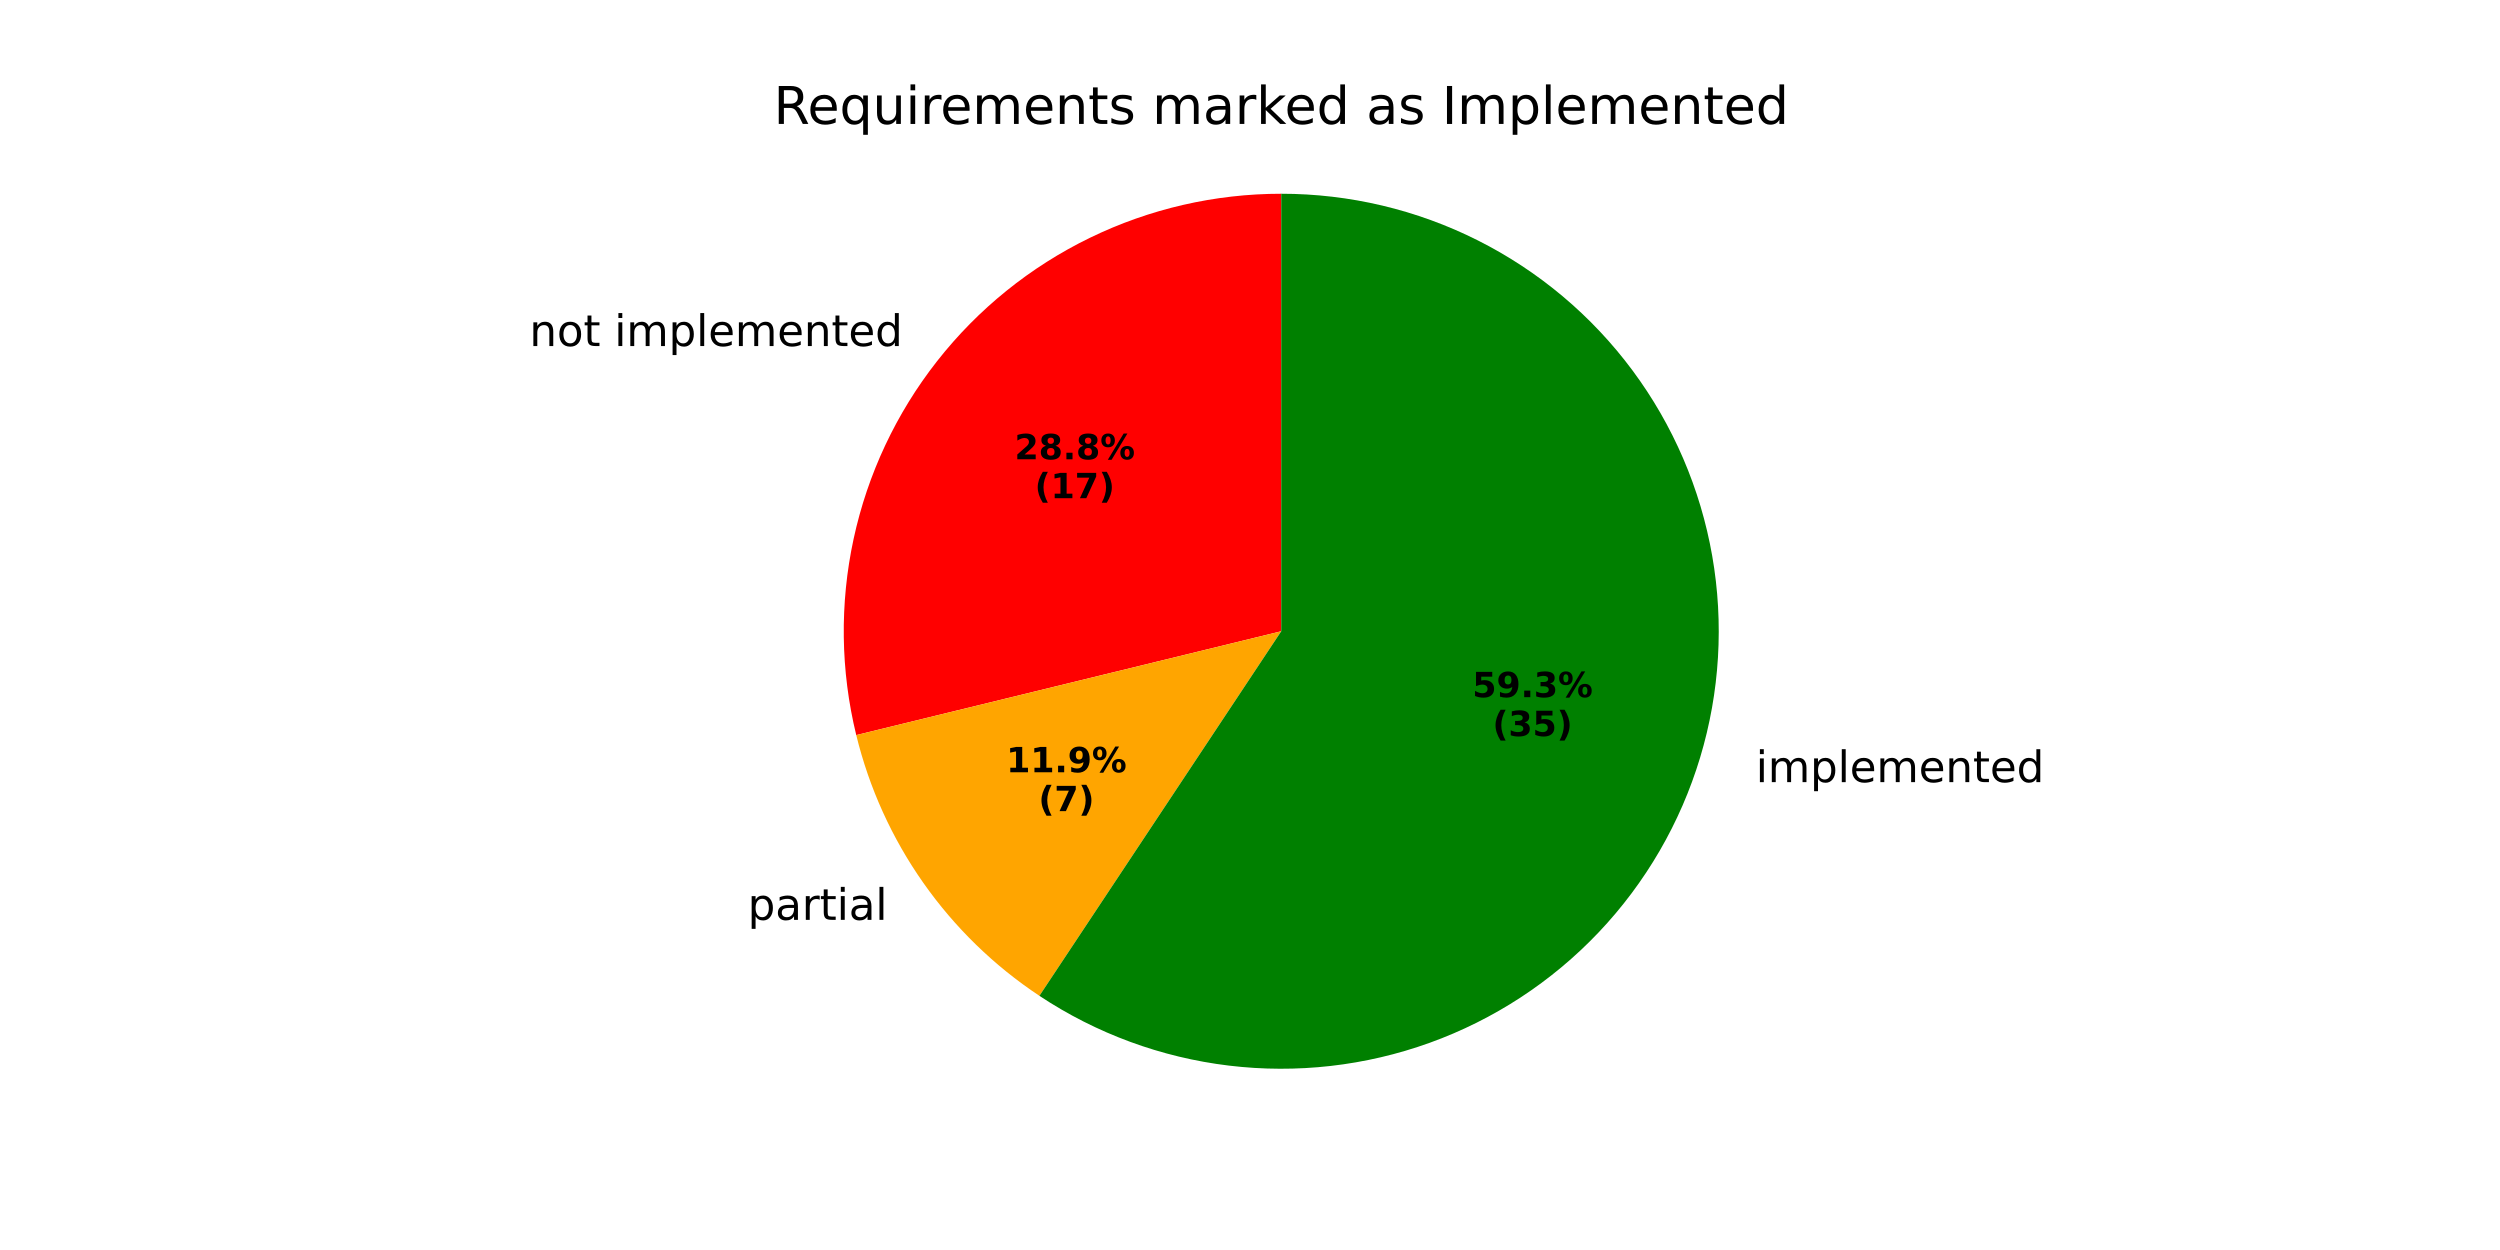
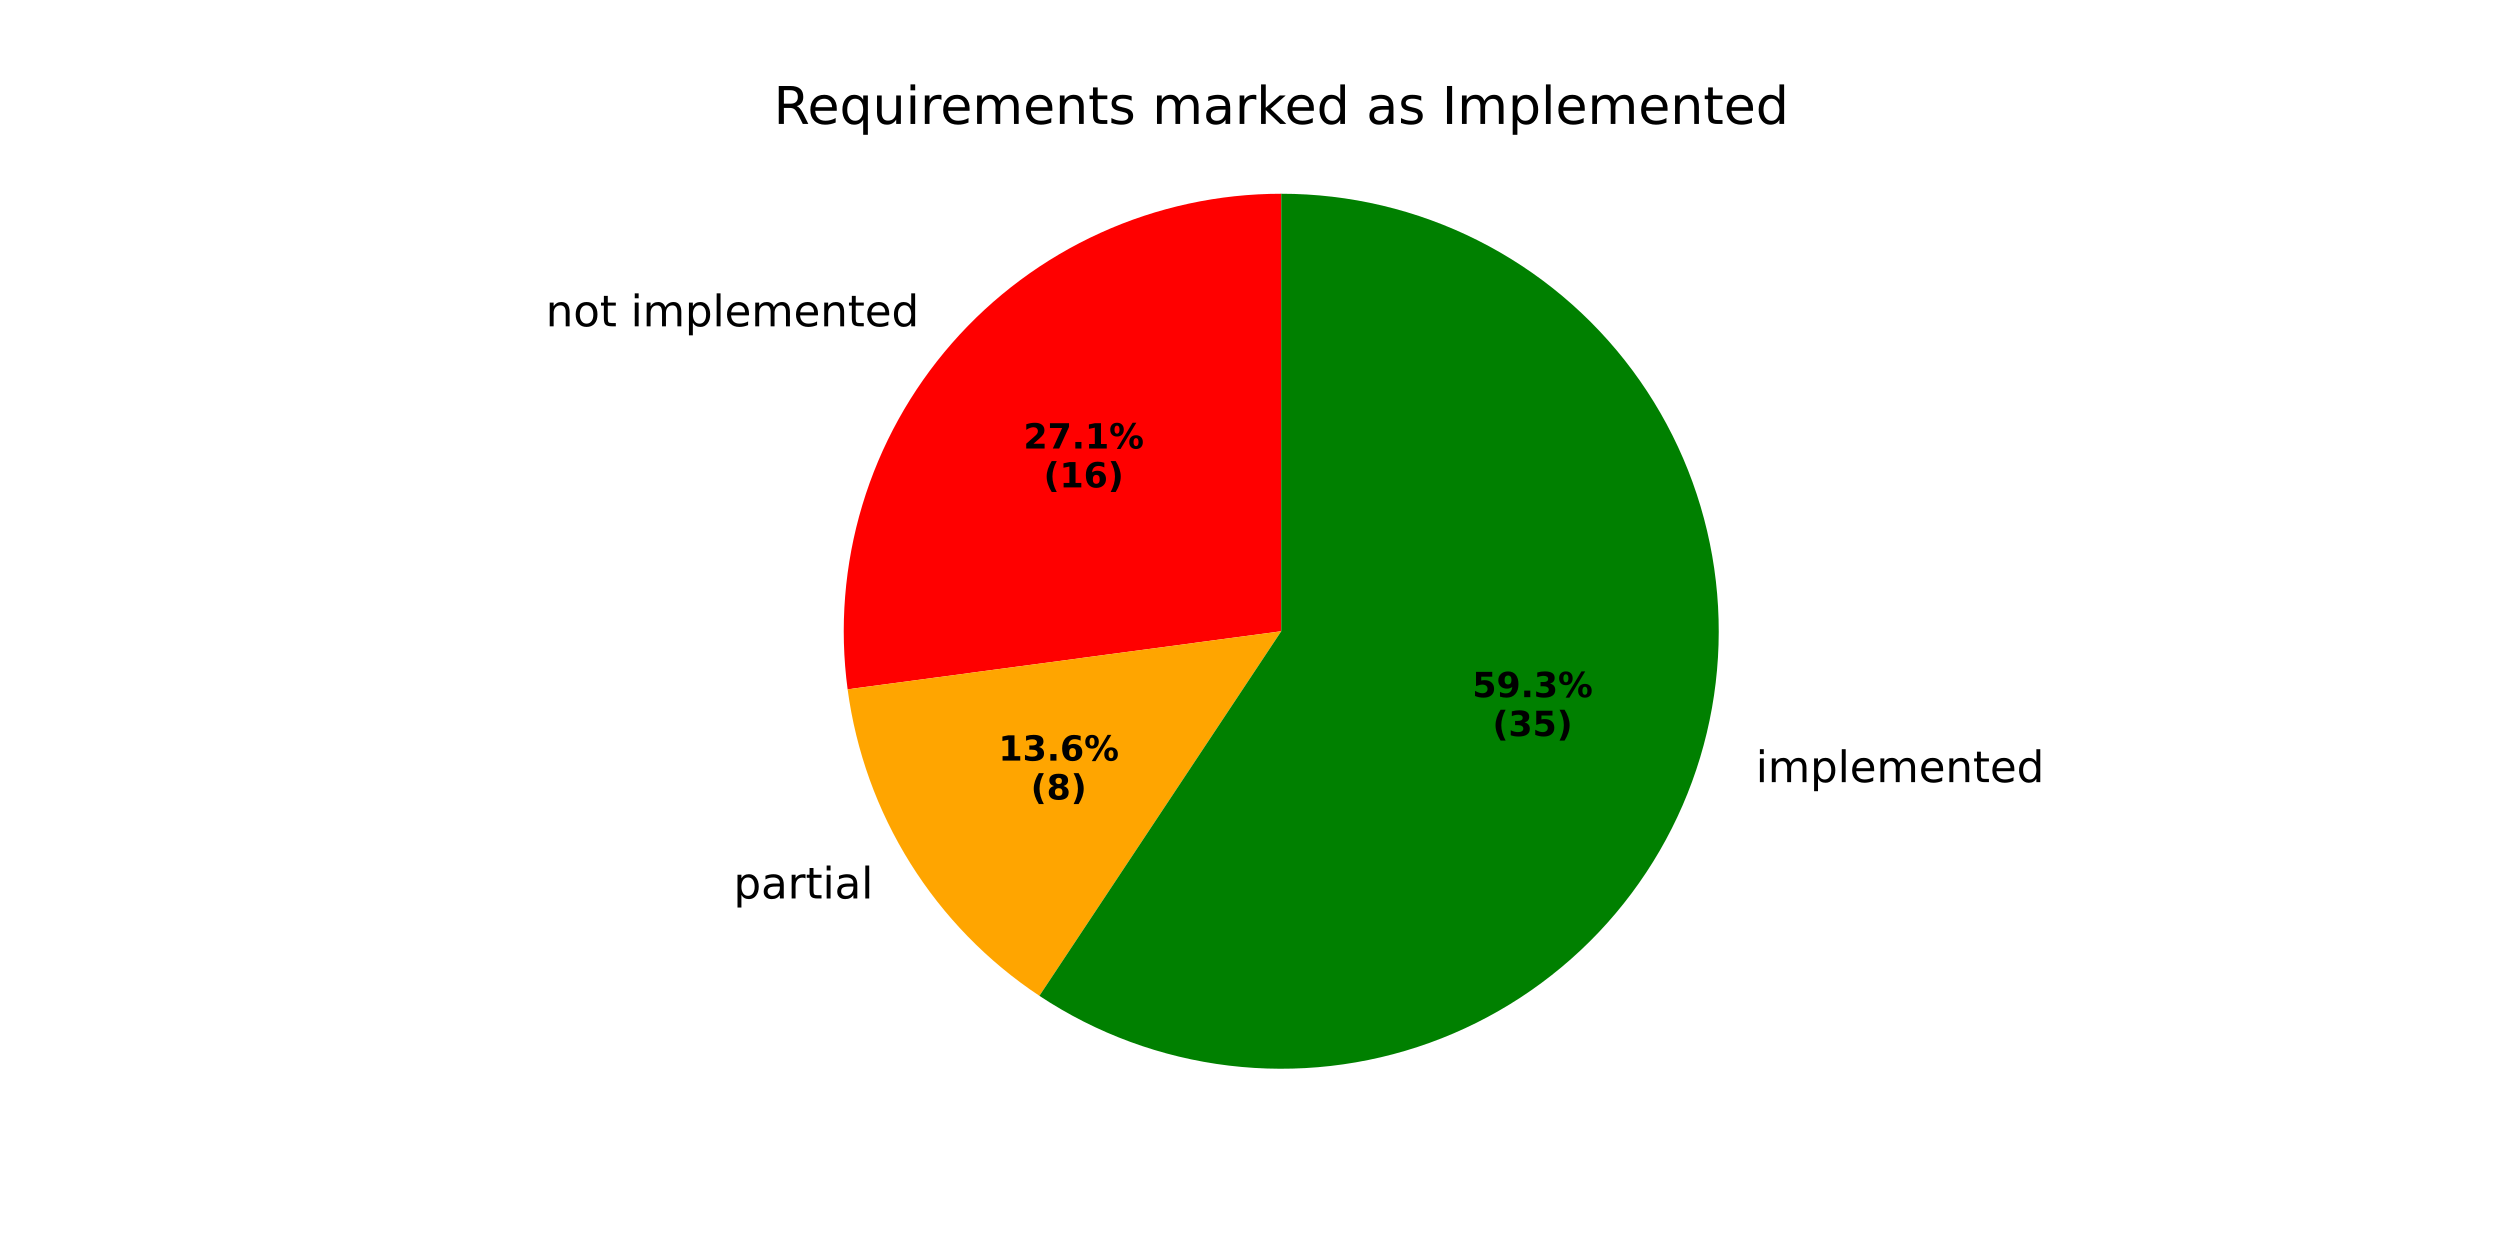
<svg xmlns="http://www.w3.org/2000/svg" xmlns:xlink="http://www.w3.org/1999/xlink" width="576pt" height="288pt" viewBox="0 0 576 288" version="1.1">
  <defs>
    <style type="text/css">*{stroke-linejoin: round; stroke-linecap: butt}</style>
  </defs>
  <g id="figure_1">
    <g id="patch_1">
      <path d="M 0 288  L 576 288  L 576 0  L 0 0  z " style="fill: #ffffff" />
    </g>
    <g id="axes_1">
      <g id="patch_2">
-         <path d="M 295.2 44.64  C 279.928 44.64 264.854 48.111 251.119 54.789  C 237.385 61.468 225.346 71.181 215.916 83.194  C 206.485 95.206 199.906 109.206 196.678 124.133  C 193.449 139.06 193.655 154.527 197.28 169.363  L 295.2 145.44  z " style="fill: #ff0000" />
+         <path d="M 295.2 44.64  C 280.833 44.64 266.631 47.711 253.548 53.648  C 240.465 59.585 228.802 68.25 219.341 79.062  C 209.88 89.874 202.839 102.585 198.692 116.34  C 194.544 130.095 193.385 144.579 195.292 158.819  L 295.2 145.44  z " style="fill: #ff0000" />
      </g>
      <g id="patch_3">
-         <path d="M 197.28 169.363  C 200.261 181.564 205.496 193.101 212.715 203.379  C 219.934 213.656 229.011 222.495 239.478 229.438  L 295.2 145.44  z " style="fill: #ffa500" />
+         <path d="M 195.292 158.819  C 197.199 173.058 202.128 186.727 209.748 198.906  C 217.369 211.086 227.506 221.496 239.478 229.438  L 295.2 145.44  z " style="fill: #ffa500" />
      </g>
      <g id="patch_4">
-         <path d="M 239.478 229.438  C 252.582 238.131 267.54 243.638 283.152 245.517  C 298.765 247.397 314.603 245.597 329.395 240.263  C 344.188 234.928 357.529 226.205 368.348 214.794  C 379.168 203.382 387.168 189.596 391.708 174.54  C 396.248 159.485 397.202 143.573 394.494 128.083  C 391.787 112.593 385.491 97.949 376.113 85.326  C 366.735 72.703 354.532 62.449 340.483 55.384  C 326.434 48.32 310.925 44.64 295.2 44.64  L 295.2 145.44  z " style="fill: #008000" />
+         <path d="M 239.478 229.438  C 252.582 238.131 267.54 243.638 283.152 245.518  C 298.765 247.397 314.603 245.597 329.395 240.263  C 344.188 234.928 357.529 226.205 368.349 214.794  C 379.168 203.382 387.168 189.596 391.708 174.54  C 396.248 159.485 397.202 143.573 394.494 128.083  C 391.787 112.593 385.491 97.949 376.113 85.326  C 366.735 72.703 354.532 62.449 340.483 55.384  C 326.434 48.32 310.925 44.64 295.2 44.64  L 295.2 145.44  z " style="fill: #008000" />
      </g>
      <g id="matplotlib.axis_1" />
      <g id="matplotlib.axis_2" />
      <g id="text_1">
-         <g transform="translate(121.9809 79.72826) scale(0.1 -0.1)">
+         <g transform="translate(125.7487 75.18365) scale(0.1 -0.1)">
          <defs>
            <path id="DejaVuSans-6e" d="M 3513 2113  L 3513 0  L 2938 0  L 2938 2094  Q 2938 2591 2744 2837  Q 2550 3084 2163 3084  Q 1697 3084 1428 2787  Q 1159 2491 1159 1978  L 1159 0  L 581 0  L 581 3500  L 1159 3500  L 1159 2956  Q 1366 3272 1645 3428  Q 1925 3584 2291 3584  Q 2894 3584 3203 3211  Q 3513 2838 3513 2113  z " transform="scale(0.015625)" />
            <path id="DejaVuSans-6f" d="M 1959 3097  Q 1497 3097 1228 2736  Q 959 2375 959 1747  Q 959 1119 1226 758  Q 1494 397 1959 397  Q 2419 397 2687 759  Q 2956 1122 2956 1747  Q 2956 2369 2687 2733  Q 2419 3097 1959 3097  z M 1959 3584  Q 2709 3584 3137 3096  Q 3566 2609 3566 1747  Q 3566 888 3137 398  Q 2709 -91 1959 -91  Q 1206 -91 779 398  Q 353 888 353 1747  Q 353 2609 779 3096  Q 1206 3584 1959 3584  z " transform="scale(0.015625)" />
            <path id="DejaVuSans-74" d="M 1172 4494  L 1172 3500  L 2356 3500  L 2356 3053  L 1172 3053  L 1172 1153  Q 1172 725 1289 603  Q 1406 481 1766 481  L 2356 481  L 2356 0  L 1766 0  Q 1100 0 847 248  Q 594 497 594 1153  L 594 3053  L 172 3053  L 172 3500  L 594 3500  L 594 4494  L 1172 4494  z " transform="scale(0.015625)" />
            <path id="DejaVuSans-20" transform="scale(0.015625)" />
            <path id="DejaVuSans-69" d="M 603 3500  L 1178 3500  L 1178 0  L 603 0  L 603 3500  z M 603 4863  L 1178 4863  L 1178 4134  L 603 4134  L 603 4863  z " transform="scale(0.015625)" />
            <path id="DejaVuSans-6d" d="M 3328 2828  Q 3544 3216 3844 3400  Q 4144 3584 4550 3584  Q 5097 3584 5394 3201  Q 5691 2819 5691 2113  L 5691 0  L 5113 0  L 5113 2094  Q 5113 2597 4934 2840  Q 4756 3084 4391 3084  Q 3944 3084 3684 2787  Q 3425 2491 3425 1978  L 3425 0  L 2847 0  L 2847 2094  Q 2847 2600 2669 2842  Q 2491 3084 2119 3084  Q 1678 3084 1418 2786  Q 1159 2488 1159 1978  L 1159 0  L 581 0  L 581 3500  L 1159 3500  L 1159 2956  Q 1356 3278 1631 3431  Q 1906 3584 2284 3584  Q 2666 3584 2933 3390  Q 3200 3197 3328 2828  z " transform="scale(0.015625)" />
            <path id="DejaVuSans-70" d="M 1159 525  L 1159 -1331  L 581 -1331  L 581 3500  L 1159 3500  L 1159 2969  Q 1341 3281 1617 3432  Q 1894 3584 2278 3584  Q 2916 3584 3314 3078  Q 3713 2572 3713 1747  Q 3713 922 3314 415  Q 2916 -91 2278 -91  Q 1894 -91 1617 61  Q 1341 213 1159 525  z M 3116 1747  Q 3116 2381 2855 2742  Q 2594 3103 2138 3103  Q 1681 3103 1420 2742  Q 1159 2381 1159 1747  Q 1159 1113 1420 752  Q 1681 391 2138 391  Q 2594 391 2855 752  Q 3116 1113 3116 1747  z " transform="scale(0.015625)" />
            <path id="DejaVuSans-6c" d="M 603 4863  L 1178 4863  L 1178 0  L 603 0  L 603 4863  z " transform="scale(0.015625)" />
            <path id="DejaVuSans-65" d="M 3597 1894  L 3597 1613  L 953 1613  Q 991 1019 1311 708  Q 1631 397 2203 397  Q 2534 397 2845 478  Q 3156 559 3463 722  L 3463 178  Q 3153 47 2828 -22  Q 2503 -91 2169 -91  Q 1331 -91 842 396  Q 353 884 353 1716  Q 353 2575 817 3079  Q 1281 3584 2069 3584  Q 2775 3584 3186 3129  Q 3597 2675 3597 1894  z M 3022 2063  Q 3016 2534 2758 2815  Q 2500 3097 2075 3097  Q 1594 3097 1305 2825  Q 1016 2553 972 2059  L 3022 2063  z " transform="scale(0.015625)" />
            <path id="DejaVuSans-64" d="M 2906 2969  L 2906 4863  L 3481 4863  L 3481 0  L 2906 0  L 2906 525  Q 2725 213 2448 61  Q 2172 -91 1784 -91  Q 1150 -91 751 415  Q 353 922 353 1747  Q 353 2572 751 3078  Q 1150 3584 1784 3584  Q 2172 3584 2448 3432  Q 2725 3281 2906 2969  z M 947 1747  Q 947 1113 1208 752  Q 1469 391 1925 391  Q 2381 391 2643 752  Q 2906 1113 2906 1747  Q 2906 2381 2643 2742  Q 2381 3103 1925 3103  Q 1469 3103 1208 2742  Q 947 2381 947 1747  z " transform="scale(0.015625)" />
          </defs>
          <use xlink:href="#DejaVuSans-6e" />
          <use xlink:href="#DejaVuSans-6f" transform="translate(63.37891 0)" />
          <use xlink:href="#DejaVuSans-74" transform="translate(124.5605 0)" />
          <use xlink:href="#DejaVuSans-20" transform="translate(163.7695 0)" />
          <use xlink:href="#DejaVuSans-69" transform="translate(195.5566 0)" />
          <use xlink:href="#DejaVuSans-6d" transform="translate(223.3398 0)" />
          <use xlink:href="#DejaVuSans-70" transform="translate(320.752 0)" />
          <use xlink:href="#DejaVuSans-6c" transform="translate(384.2285 0)" />
          <use xlink:href="#DejaVuSans-65" transform="translate(412.0117 0)" />
          <use xlink:href="#DejaVuSans-6d" transform="translate(473.5352 0)" />
          <use xlink:href="#DejaVuSans-65" transform="translate(570.9473 0)" />
          <use xlink:href="#DejaVuSans-6e" transform="translate(632.4707 0)" />
          <use xlink:href="#DejaVuSans-74" transform="translate(695.8496 0)" />
          <use xlink:href="#DejaVuSans-65" transform="translate(735.0586 0)" />
          <use xlink:href="#DejaVuSans-64" transform="translate(796.582 0)" />
        </g>
      </g>
      <g id="text_2">
-         <g transform="translate(233.7525 105.8205) scale(0.08 -0.08)">
+         <g transform="translate(235.8077 103.3416) scale(0.08 -0.08)">
          <defs>
            <path id="DejaVuSans-Bold-32" d="M 1844 884  L 3897 884  L 3897 0  L 506 0  L 506 884  L 2209 2388  Q 2438 2594 2547 2791  Q 2656 2988 2656 3200  Q 2656 3528 2436 3728  Q 2216 3928 1850 3928  Q 1569 3928 1234 3808  Q 900 3688 519 3450  L 519 4475  Q 925 4609 1322 4679  Q 1719 4750 2100 4750  Q 2938 4750 3402 4381  Q 3866 4013 3866 3353  Q 3866 2972 3669 2642  Q 3472 2313 2841 1759  L 1844 884  z " transform="scale(0.015625)" />
-             <path id="DejaVuSans-Bold-38" d="M 2228 2088  Q 1891 2088 1709 1903  Q 1528 1719 1528 1375  Q 1528 1031 1709 848  Q 1891 666 2228 666  Q 2563 666 2741 848  Q 2919 1031 2919 1375  Q 2919 1722 2741 1905  Q 2563 2088 2228 2088  z M 1350 2484  Q 925 2613 709 2878  Q 494 3144 494 3541  Q 494 4131 934 4440  Q 1375 4750 2228 4750  Q 3075 4750 3515 4442  Q 3956 4134 3956 3541  Q 3956 3144 3739 2878  Q 3522 2613 3097 2484  Q 3572 2353 3814 2058  Q 4056 1763 4056 1313  Q 4056 619 3595 264  Q 3134 -91 2228 -91  Q 1319 -91 855 264  Q 391 619 391 1313  Q 391 1763 633 2058  Q 875 2353 1350 2484  z M 1631 3419  Q 1631 3141 1786 2991  Q 1941 2841 2228 2841  Q 2509 2841 2662 2991  Q 2816 3141 2816 3419  Q 2816 3697 2662 3845  Q 2509 3994 2228 3994  Q 1941 3994 1786 3844  Q 1631 3694 1631 3419  z " transform="scale(0.015625)" />
+             <path id="DejaVuSans-Bold-37" d="M 428 4666  L 3944 4666  L 3944 3988  L 2125 0  L 953 0  L 2675 3781  L 428 3781  L 428 4666  z " transform="scale(0.015625)" />
            <path id="DejaVuSans-Bold-2e" d="M 653 1209  L 1778 1209  L 1778 0  L 653 0  L 653 1209  z " transform="scale(0.015625)" />
+             <path id="DejaVuSans-Bold-31" d="M 750 831  L 1813 831  L 1813 3847  L 722 3622  L 722 4441  L 1806 4666  L 2950 4666  L 2950 831  L 4013 831  L 4013 0  L 750 0  L 750 831  z " transform="scale(0.015625)" />
            <path id="DejaVuSans-Bold-25" d="M 4959 1925  Q 4738 1925 4616 1733  Q 4494 1541 4494 1184  Q 4494 825 4614 633  Q 4734 441 4959 441  Q 5184 441 5303 633  Q 5422 825 5422 1184  Q 5422 1541 5301 1733  Q 5181 1925 4959 1925  z M 4959 2450  Q 5541 2450 5875 2112  Q 6209 1775 6209 1184  Q 6209 594 5875 251  Q 5541 -91 4959 -91  Q 4378 -91 4042 251  Q 3706 594 3706 1184  Q 3706 1772 4042 2111  Q 4378 2450 4959 2450  z M 2094 -91  L 1403 -91  L 4319 4750  L 5013 4750  L 2094 -91  z M 1453 4750  Q 2034 4750 2367 4411  Q 2700 4072 2700 3481  Q 2700 2891 2367 2550  Q 2034 2209 1453 2209  Q 872 2209 539 2550  Q 206 2891 206 3481  Q 206 4072 539 4411  Q 872 4750 1453 4750  z M 1453 4225  Q 1228 4225 1106 4031  Q 984 3838 984 3481  Q 984 3122 1106 2926  Q 1228 2731 1453 2731  Q 1678 2731 1798 2926  Q 1919 3122 1919 3481  Q 1919 3838 1797 4031  Q 1675 4225 1453 4225  z " transform="scale(0.015625)" />
          </defs>
          <use xlink:href="#DejaVuSans-Bold-32" />
-           <use xlink:href="#DejaVuSans-Bold-38" transform="translate(69.58008 0)" />
+           <use xlink:href="#DejaVuSans-Bold-37" transform="translate(69.58008 0)" />
          <use xlink:href="#DejaVuSans-Bold-2e" transform="translate(139.1602 0)" />
-           <use xlink:href="#DejaVuSans-Bold-38" transform="translate(177.1484 0)" />
+           <use xlink:href="#DejaVuSans-Bold-31" transform="translate(177.1484 0)" />
          <use xlink:href="#DejaVuSans-Bold-25" transform="translate(246.7285 0)" />
        </g>
-         <g transform="translate(238.4068 114.7788) scale(0.08 -0.08)">
+         <g transform="translate(240.462 112.2999) scale(0.08 -0.08)">
          <defs>
            <path id="DejaVuSans-Bold-28" d="M 2413 -844  L 1484 -844  Q 1006 -72 778 623  Q 550 1319 550 2003  Q 550 2688 779 3389  Q 1009 4091 1484 4856  L 2413 4856  Q 2013 4116 1813 3408  Q 1613 2700 1613 2009  Q 1613 1319 1811 609  Q 2009 -100 2413 -844  z " transform="scale(0.015625)" />
-             <path id="DejaVuSans-Bold-31" d="M 750 831  L 1813 831  L 1813 3847  L 722 3622  L 722 4441  L 1806 4666  L 2950 4666  L 2950 831  L 4013 831  L 4013 0  L 750 0  L 750 831  z " transform="scale(0.015625)" />
-             <path id="DejaVuSans-Bold-37" d="M 428 4666  L 3944 4666  L 3944 3988  L 2125 0  L 953 0  L 2675 3781  L 428 3781  L 428 4666  z " transform="scale(0.015625)" />
+             <path id="DejaVuSans-Bold-36" d="M 2316 2303  Q 2000 2303 1842 2098  Q 1684 1894 1684 1484  Q 1684 1075 1842 870  Q 2000 666 2316 666  Q 2634 666 2792 870  Q 2950 1075 2950 1484  Q 2950 1894 2792 2098  Q 2634 2303 2316 2303  z M 3803 4544  L 3803 3681  Q 3506 3822 3243 3889  Q 2981 3956 2731 3956  Q 2194 3956 1894 3657  Q 1594 3359 1544 2772  Q 1750 2925 1990 3001  Q 2231 3078 2516 3078  Q 3231 3078 3670 2659  Q 4109 2241 4109 1563  Q 4109 813 3618 361  Q 3128 -91 2303 -91  Q 1394 -91 895 523  Q 397 1138 397 2266  Q 397 3422 980 4083  Q 1563 4744 2578 4744  Q 2900 4744 3203 4694  Q 3506 4644 3803 4544  z " transform="scale(0.015625)" />
            <path id="DejaVuSans-Bold-29" d="M 513 -844  Q 913 -100 1113 609  Q 1313 1319 1313 2009  Q 1313 2700 1113 3408  Q 913 4116 513 4856  L 1441 4856  Q 1916 4091 2145 3389  Q 2375 2688 2375 2003  Q 2375 1319 2147 623  Q 1919 -72 1441 -844  L 513 -844  z " transform="scale(0.015625)" />
          </defs>
          <use xlink:href="#DejaVuSans-Bold-28" />
          <use xlink:href="#DejaVuSans-Bold-31" transform="translate(45.70312 0)" />
-           <use xlink:href="#DejaVuSans-Bold-37" transform="translate(115.2832 0)" />
+           <use xlink:href="#DejaVuSans-Bold-36" transform="translate(115.2832 0)" />
          <use xlink:href="#DejaVuSans-Bold-29" transform="translate(184.8633 0)" />
        </g>
      </g>
      <g id="text_3">
-         <g transform="translate(169.0963 211.9319) scale(0.1 -0.1)">
+         <g transform="translate(165.8329 207.0125) scale(0.1 -0.1)">
          <defs>
            <path id="DejaVuSans-61" d="M 2194 1759  Q 1497 1759 1228 1600  Q 959 1441 959 1056  Q 959 750 1161 570  Q 1363 391 1709 391  Q 2188 391 2477 730  Q 2766 1069 2766 1631  L 2766 1759  L 2194 1759  z M 3341 1997  L 3341 0  L 2766 0  L 2766 531  Q 2569 213 2275 61  Q 1981 -91 1556 -91  Q 1019 -91 701 211  Q 384 513 384 1019  Q 384 1609 779 1909  Q 1175 2209 1959 2209  L 2766 2209  L 2766 2266  Q 2766 2663 2505 2880  Q 2244 3097 1772 3097  Q 1472 3097 1187 3025  Q 903 2953 641 2809  L 641 3341  Q 956 3463 1253 3523  Q 1550 3584 1831 3584  Q 2591 3584 2966 3190  Q 3341 2797 3341 1997  z " transform="scale(0.015625)" />
            <path id="DejaVuSans-72" d="M 2631 2963  Q 2534 3019 2420 3045  Q 2306 3072 2169 3072  Q 1681 3072 1420 2755  Q 1159 2438 1159 1844  L 1159 0  L 581 0  L 581 3500  L 1159 3500  L 1159 2956  Q 1341 3275 1631 3429  Q 1922 3584 2338 3584  Q 2397 3584 2469 3576  Q 2541 3569 2628 3553  L 2631 2963  z " transform="scale(0.015625)" />
          </defs>
          <use xlink:href="#DejaVuSans-20" />
          <use xlink:href="#DejaVuSans-70" transform="translate(31.78711 0)" />
          <use xlink:href="#DejaVuSans-61" transform="translate(95.26367 0)" />
          <use xlink:href="#DejaVuSans-72" transform="translate(156.543 0)" />
          <use xlink:href="#DejaVuSans-74" transform="translate(197.6562 0)" />
          <use xlink:href="#DejaVuSans-69" transform="translate(236.8652 0)" />
          <use xlink:href="#DejaVuSans-61" transform="translate(264.6484 0)" />
          <use xlink:href="#DejaVuSans-6c" transform="translate(325.9277 0)" />
        </g>
      </g>
      <g id="text_4">
-         <g transform="translate(231.8322 177.9316) scale(0.08 -0.08)">
+         <g transform="translate(230.0522 175.2483) scale(0.08 -0.08)">
          <defs>
-             <path id="DejaVuSans-Bold-39" d="M 641 103  L 641 966  Q 928 831 1190 764  Q 1453 697 1709 697  Q 2247 697 2547 995  Q 2847 1294 2900 1881  Q 2688 1725 2447 1647  Q 2206 1569 1925 1569  Q 1209 1569 770 1986  Q 331 2403 331 3084  Q 331 3838 820 4291  Q 1309 4744 2131 4744  Q 3044 4744 3544 4128  Q 4044 3513 4044 2388  Q 4044 1231 3459 570  Q 2875 -91 1856 -91  Q 1528 -91 1228 -42  Q 928 6 641 103  z M 2125 2350  Q 2441 2350 2600 2554  Q 2759 2759 2759 3169  Q 2759 3575 2600 3781  Q 2441 3988 2125 3988  Q 1809 3988 1650 3781  Q 1491 3575 1491 3169  Q 1491 2759 1650 2554  Q 1809 2350 2125 2350  z " transform="scale(0.015625)" />
+             <path id="DejaVuSans-Bold-33" d="M 2981 2516  Q 3453 2394 3698 2092  Q 3944 1791 3944 1325  Q 3944 631 3412 270  Q 2881 -91 1863 -91  Q 1503 -91 1142 -33  Q 781 25 428 141  L 428 1069  Q 766 900 1098 814  Q 1431 728 1753 728  Q 2231 728 2486 893  Q 2741 1059 2741 1369  Q 2741 1688 2480 1852  Q 2219 2016 1709 2016  L 1228 2016  L 1228 2791  L 1734 2791  Q 2188 2791 2409 2933  Q 2631 3075 2631 3366  Q 2631 3634 2415 3781  Q 2200 3928 1806 3928  Q 1516 3928 1219 3862  Q 922 3797 628 3669  L 628 4550  Q 984 4650 1334 4700  Q 1684 4750 2022 4750  Q 2931 4750 3382 4451  Q 3834 4153 3834 3553  Q 3834 3144 3618 2883  Q 3403 2622 2981 2516  z " transform="scale(0.015625)" />
          </defs>
          <use xlink:href="#DejaVuSans-Bold-31" />
-           <use xlink:href="#DejaVuSans-Bold-31" transform="translate(69.58008 0)" />
+           <use xlink:href="#DejaVuSans-Bold-33" transform="translate(69.58008 0)" />
          <use xlink:href="#DejaVuSans-Bold-2e" transform="translate(139.1602 0)" />
-           <use xlink:href="#DejaVuSans-Bold-39" transform="translate(177.1484 0)" />
+           <use xlink:href="#DejaVuSans-Bold-36" transform="translate(177.1484 0)" />
          <use xlink:href="#DejaVuSans-Bold-25" transform="translate(246.7285 0)" />
        </g>
-         <g transform="translate(239.2697 186.8898) scale(0.08 -0.08)">
+         <g transform="translate(237.4897 184.2065) scale(0.08 -0.08)">
+           <defs>
+             <path id="DejaVuSans-Bold-38" d="M 2228 2088  Q 1891 2088 1709 1903  Q 1528 1719 1528 1375  Q 1528 1031 1709 848  Q 1891 666 2228 666  Q 2563 666 2741 848  Q 2919 1031 2919 1375  Q 2919 1722 2741 1905  Q 2563 2088 2228 2088  z M 1350 2484  Q 925 2613 709 2878  Q 494 3144 494 3541  Q 494 4131 934 4440  Q 1375 4750 2228 4750  Q 3075 4750 3515 4442  Q 3956 4134 3956 3541  Q 3956 3144 3739 2878  Q 3522 2613 3097 2484  Q 3572 2353 3814 2058  Q 4056 1763 4056 1313  Q 4056 619 3595 264  Q 3134 -91 2228 -91  Q 1319 -91 855 264  Q 391 619 391 1313  Q 391 1763 633 2058  Q 875 2353 1350 2484  z M 1631 3419  Q 1631 3141 1786 2991  Q 1941 2841 2228 2841  Q 2509 2841 2662 2991  Q 2816 3141 2816 3419  Q 2816 3697 2662 3845  Q 2509 3994 2228 3994  Q 1941 3994 1786 3844  Q 1631 3694 1631 3419  z " transform="scale(0.015625)" />
+           </defs>
          <use xlink:href="#DejaVuSans-Bold-28" />
-           <use xlink:href="#DejaVuSans-Bold-37" transform="translate(45.70312 0)" />
+           <use xlink:href="#DejaVuSans-Bold-38" transform="translate(45.70312 0)" />
          <use xlink:href="#DejaVuSans-Bold-29" transform="translate(115.2832 0)" />
        </g>
      </g>
      <g id="text_5">
-         <g transform="translate(401.359 180.2096) scale(0.1 -0.1)">
+         <g transform="translate(401.359 180.2095) scale(0.1 -0.1)">
          <use xlink:href="#DejaVuSans-20" />
          <use xlink:href="#DejaVuSans-69" transform="translate(31.78711 0)" />
          <use xlink:href="#DejaVuSans-6d" transform="translate(59.57031 0)" />
          <use xlink:href="#DejaVuSans-70" transform="translate(156.9824 0)" />
          <use xlink:href="#DejaVuSans-6c" transform="translate(220.459 0)" />
          <use xlink:href="#DejaVuSans-65" transform="translate(248.2422 0)" />
          <use xlink:href="#DejaVuSans-6d" transform="translate(309.7656 0)" />
          <use xlink:href="#DejaVuSans-65" transform="translate(407.1777 0)" />
          <use xlink:href="#DejaVuSans-6e" transform="translate(468.7012 0)" />
          <use xlink:href="#DejaVuSans-74" transform="translate(532.0801 0)" />
          <use xlink:href="#DejaVuSans-65" transform="translate(571.2891 0)" />
          <use xlink:href="#DejaVuSans-64" transform="translate(632.8125 0)" />
        </g>
      </g>
      <g id="text_6">
-         <g transform="translate(339.228 160.6285) scale(0.08 -0.08)">
+         <g transform="translate(339.2281 160.6285) scale(0.08 -0.08)">
          <defs>
            <path id="DejaVuSans-Bold-35" d="M 678 4666  L 3669 4666  L 3669 3781  L 1638 3781  L 1638 3059  Q 1775 3097 1914 3117  Q 2053 3138 2203 3138  Q 3056 3138 3531 2711  Q 4006 2284 4006 1522  Q 4006 766 3489 337  Q 2972 -91 2053 -91  Q 1656 -91 1267 -14  Q 878 63 494 219  L 494 1166  Q 875 947 1217 837  Q 1559 728 1863 728  Q 2300 728 2551 942  Q 2803 1156 2803 1522  Q 2803 1891 2551 2103  Q 2300 2316 1863 2316  Q 1603 2316 1309 2248  Q 1016 2181 678 2041  L 678 4666  z " transform="scale(0.015625)" />
-             <path id="DejaVuSans-Bold-33" d="M 2981 2516  Q 3453 2394 3698 2092  Q 3944 1791 3944 1325  Q 3944 631 3412 270  Q 2881 -91 1863 -91  Q 1503 -91 1142 -33  Q 781 25 428 141  L 428 1069  Q 766 900 1098 814  Q 1431 728 1753 728  Q 2231 728 2486 893  Q 2741 1059 2741 1369  Q 2741 1688 2480 1852  Q 2219 2016 1709 2016  L 1228 2016  L 1228 2791  L 1734 2791  Q 2188 2791 2409 2933  Q 2631 3075 2631 3366  Q 2631 3634 2415 3781  Q 2200 3928 1806 3928  Q 1516 3928 1219 3862  Q 922 3797 628 3669  L 628 4550  Q 984 4650 1334 4700  Q 1684 4750 2022 4750  Q 2931 4750 3382 4451  Q 3834 4153 3834 3553  Q 3834 3144 3618 2883  Q 3403 2622 2981 2516  z " transform="scale(0.015625)" />
+             <path id="DejaVuSans-Bold-39" d="M 641 103  L 641 966  Q 928 831 1190 764  Q 1453 697 1709 697  Q 2247 697 2547 995  Q 2847 1294 2900 1881  Q 2688 1725 2447 1647  Q 2206 1569 1925 1569  Q 1209 1569 770 1986  Q 331 2403 331 3084  Q 331 3838 820 4291  Q 1309 4744 2131 4744  Q 3044 4744 3544 4128  Q 4044 3513 4044 2388  Q 4044 1231 3459 570  Q 2875 -91 1856 -91  Q 1528 -91 1228 -42  Q 928 6 641 103  z M 2125 2350  Q 2441 2350 2600 2554  Q 2759 2759 2759 3169  Q 2759 3575 2600 3781  Q 2441 3988 2125 3988  Q 1809 3988 1650 3781  Q 1491 3575 1491 3169  Q 1491 2759 1650 2554  Q 1809 2350 2125 2350  z " transform="scale(0.015625)" />
          </defs>
          <use xlink:href="#DejaVuSans-Bold-35" />
          <use xlink:href="#DejaVuSans-Bold-39" transform="translate(69.58008 0)" />
          <use xlink:href="#DejaVuSans-Bold-2e" transform="translate(139.1602 0)" />
          <use xlink:href="#DejaVuSans-Bold-33" transform="translate(177.1484 0)" />
          <use xlink:href="#DejaVuSans-Bold-25" transform="translate(246.7285 0)" />
        </g>
        <g transform="translate(343.8824 169.5867) scale(0.08 -0.08)">
          <use xlink:href="#DejaVuSans-Bold-28" />
          <use xlink:href="#DejaVuSans-Bold-33" transform="translate(45.70312 0)" />
          <use xlink:href="#DejaVuSans-Bold-35" transform="translate(115.2832 0)" />
          <use xlink:href="#DejaVuSans-Bold-29" transform="translate(184.8633 0)" />
        </g>
      </g>
      <g id="text_7">
        <g transform="translate(178.2478 28.56) scale(0.12 -0.12)">
          <defs>
            <path id="DejaVuSans-52" d="M 2841 2188  Q 3044 2119 3236 1894  Q 3428 1669 3622 1275  L 4263 0  L 3584 0  L 2988 1197  Q 2756 1666 2539 1819  Q 2322 1972 1947 1972  L 1259 1972  L 1259 0  L 628 0  L 628 4666  L 2053 4666  Q 2853 4666 3247 4331  Q 3641 3997 3641 3322  Q 3641 2881 3436 2590  Q 3231 2300 2841 2188  z M 1259 4147  L 1259 2491  L 2053 2491  Q 2509 2491 2742 2702  Q 2975 2913 2975 3322  Q 2975 3731 2742 3939  Q 2509 4147 2053 4147  L 1259 4147  z " transform="scale(0.015625)" />
            <path id="DejaVuSans-71" d="M 947 1747  Q 947 1113 1208 752  Q 1469 391 1925 391  Q 2381 391 2643 752  Q 2906 1113 2906 1747  Q 2906 2381 2643 2742  Q 2381 3103 1925 3103  Q 1469 3103 1208 2742  Q 947 2381 947 1747  z M 2906 525  Q 2725 213 2448 61  Q 2172 -91 1784 -91  Q 1150 -91 751 415  Q 353 922 353 1747  Q 353 2572 751 3078  Q 1150 3584 1784 3584  Q 2172 3584 2448 3432  Q 2725 3281 2906 2969  L 2906 3500  L 3481 3500  L 3481 -1331  L 2906 -1331  L 2906 525  z " transform="scale(0.015625)" />
            <path id="DejaVuSans-75" d="M 544 1381  L 544 3500  L 1119 3500  L 1119 1403  Q 1119 906 1312 657  Q 1506 409 1894 409  Q 2359 409 2629 706  Q 2900 1003 2900 1516  L 2900 3500  L 3475 3500  L 3475 0  L 2900 0  L 2900 538  Q 2691 219 2414 64  Q 2138 -91 1772 -91  Q 1169 -91 856 284  Q 544 659 544 1381  z M 1991 3584  L 1991 3584  z " transform="scale(0.015625)" />
            <path id="DejaVuSans-73" d="M 2834 3397  L 2834 2853  Q 2591 2978 2328 3040  Q 2066 3103 1784 3103  Q 1356 3103 1142 2972  Q 928 2841 928 2578  Q 928 2378 1081 2264  Q 1234 2150 1697 2047  L 1894 2003  Q 2506 1872 2764 1633  Q 3022 1394 3022 966  Q 3022 478 2636 193  Q 2250 -91 1575 -91  Q 1294 -91 989 -36  Q 684 19 347 128  L 347 722  Q 666 556 975 473  Q 1284 391 1588 391  Q 1994 391 2212 530  Q 2431 669 2431 922  Q 2431 1156 2273 1281  Q 2116 1406 1581 1522  L 1381 1569  Q 847 1681 609 1914  Q 372 2147 372 2553  Q 372 3047 722 3315  Q 1072 3584 1716 3584  Q 2034 3584 2315 3537  Q 2597 3491 2834 3397  z " transform="scale(0.015625)" />
            <path id="DejaVuSans-6b" d="M 581 4863  L 1159 4863  L 1159 1991  L 2875 3500  L 3609 3500  L 1753 1863  L 3688 0  L 2938 0  L 1159 1709  L 1159 0  L 581 0  L 581 4863  z " transform="scale(0.015625)" />
            <path id="DejaVuSans-49" d="M 628 4666  L 1259 4666  L 1259 0  L 628 0  L 628 4666  z " transform="scale(0.015625)" />
          </defs>
          <use xlink:href="#DejaVuSans-52" />
          <use xlink:href="#DejaVuSans-65" transform="translate(64.98242 0)" />
          <use xlink:href="#DejaVuSans-71" transform="translate(126.5059 0)" />
          <use xlink:href="#DejaVuSans-75" transform="translate(189.9824 0)" />
          <use xlink:href="#DejaVuSans-69" transform="translate(253.3613 0)" />
          <use xlink:href="#DejaVuSans-72" transform="translate(281.1445 0)" />
          <use xlink:href="#DejaVuSans-65" transform="translate(320.0078 0)" />
          <use xlink:href="#DejaVuSans-6d" transform="translate(381.5312 0)" />
          <use xlink:href="#DejaVuSans-65" transform="translate(478.9434 0)" />
          <use xlink:href="#DejaVuSans-6e" transform="translate(540.4668 0)" />
          <use xlink:href="#DejaVuSans-74" transform="translate(603.8457 0)" />
          <use xlink:href="#DejaVuSans-73" transform="translate(643.0547 0)" />
          <use xlink:href="#DejaVuSans-20" transform="translate(695.1543 0)" />
          <use xlink:href="#DejaVuSans-6d" transform="translate(726.9414 0)" />
          <use xlink:href="#DejaVuSans-61" transform="translate(824.3535 0)" />
          <use xlink:href="#DejaVuSans-72" transform="translate(885.6328 0)" />
          <use xlink:href="#DejaVuSans-6b" transform="translate(926.7461 0)" />
          <use xlink:href="#DejaVuSans-65" transform="translate(981.0312 0)" />
          <use xlink:href="#DejaVuSans-64" transform="translate(1042.555 0)" />
          <use xlink:href="#DejaVuSans-20" transform="translate(1106.031 0)" />
          <use xlink:href="#DejaVuSans-61" transform="translate(1137.818 0)" />
          <use xlink:href="#DejaVuSans-73" transform="translate(1199.098 0)" />
          <use xlink:href="#DejaVuSans-20" transform="translate(1251.197 0)" />
          <use xlink:href="#DejaVuSans-49" transform="translate(1282.984 0)" />
          <use xlink:href="#DejaVuSans-6d" transform="translate(1312.477 0)" />
          <use xlink:href="#DejaVuSans-70" transform="translate(1409.889 0)" />
          <use xlink:href="#DejaVuSans-6c" transform="translate(1473.365 0)" />
          <use xlink:href="#DejaVuSans-65" transform="translate(1501.148 0)" />
          <use xlink:href="#DejaVuSans-6d" transform="translate(1562.672 0)" />
          <use xlink:href="#DejaVuSans-65" transform="translate(1660.084 0)" />
          <use xlink:href="#DejaVuSans-6e" transform="translate(1721.607 0)" />
          <use xlink:href="#DejaVuSans-74" transform="translate(1784.986 0)" />
          <use xlink:href="#DejaVuSans-65" transform="translate(1824.195 0)" />
          <use xlink:href="#DejaVuSans-64" transform="translate(1885.719 0)" />
        </g>
      </g>
    </g>
  </g>
</svg>
